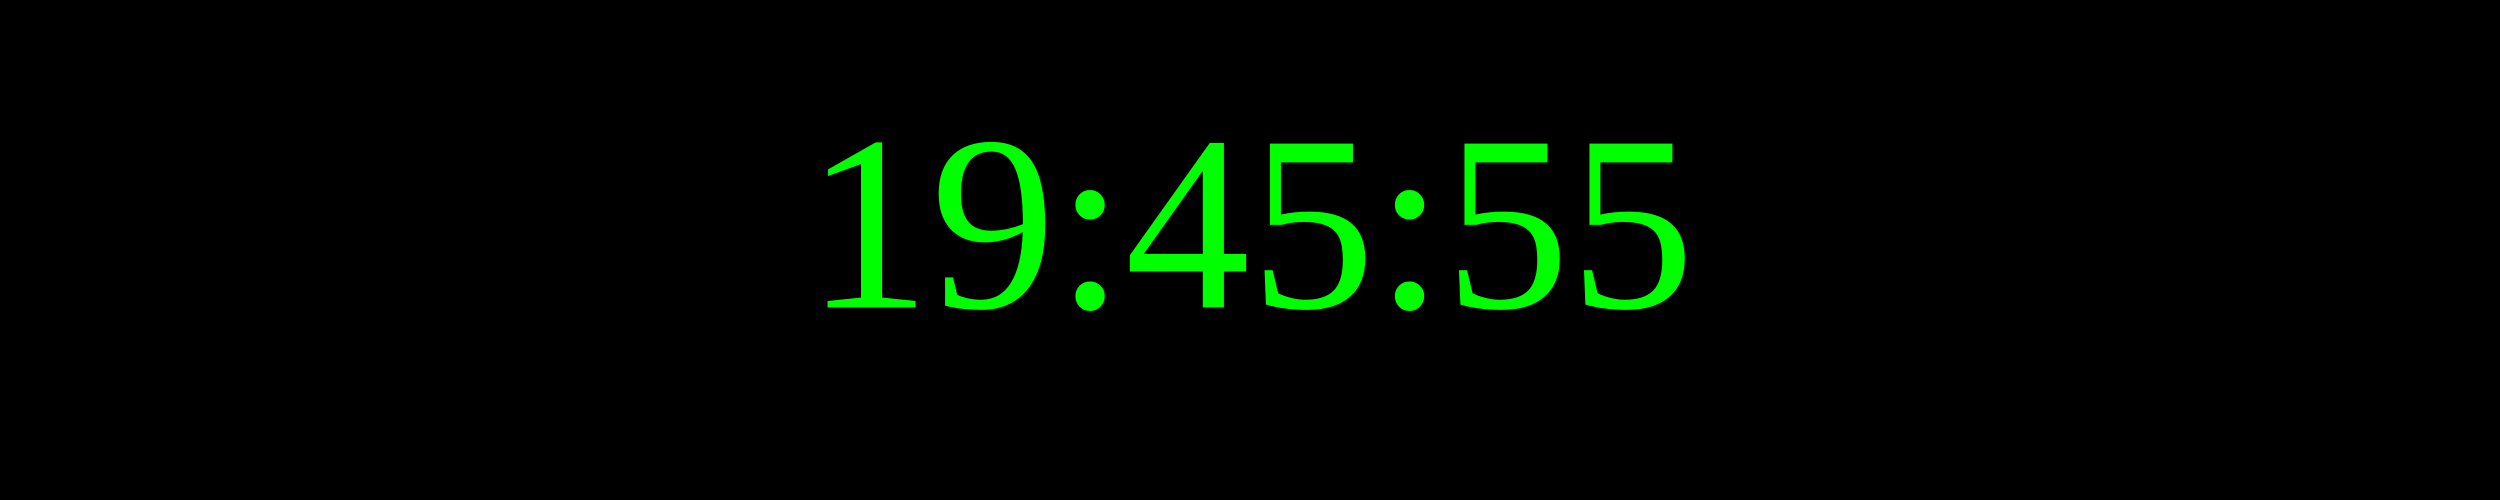
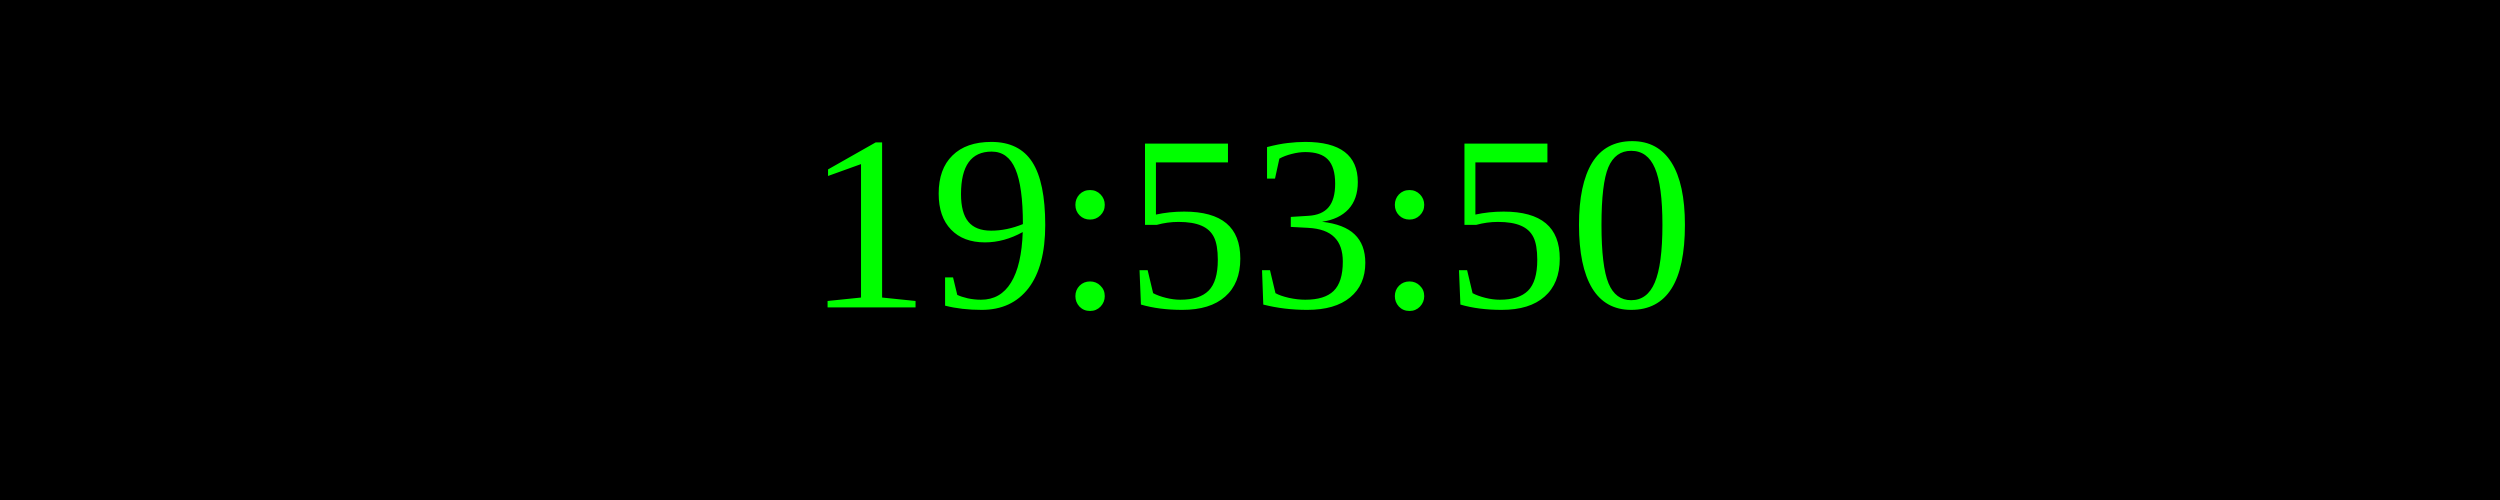
<svg xmlns="http://www.w3.org/2000/svg" width="250" height="50">
  <rect width="100%" height="100%" fill="black" />
  <text x="50%" y="50%" font-size="25" fill="lime" text-anchor="middle" dominant-baseline="middle">
- 19:45:55
+ 19:53:50
</text>
</svg>
